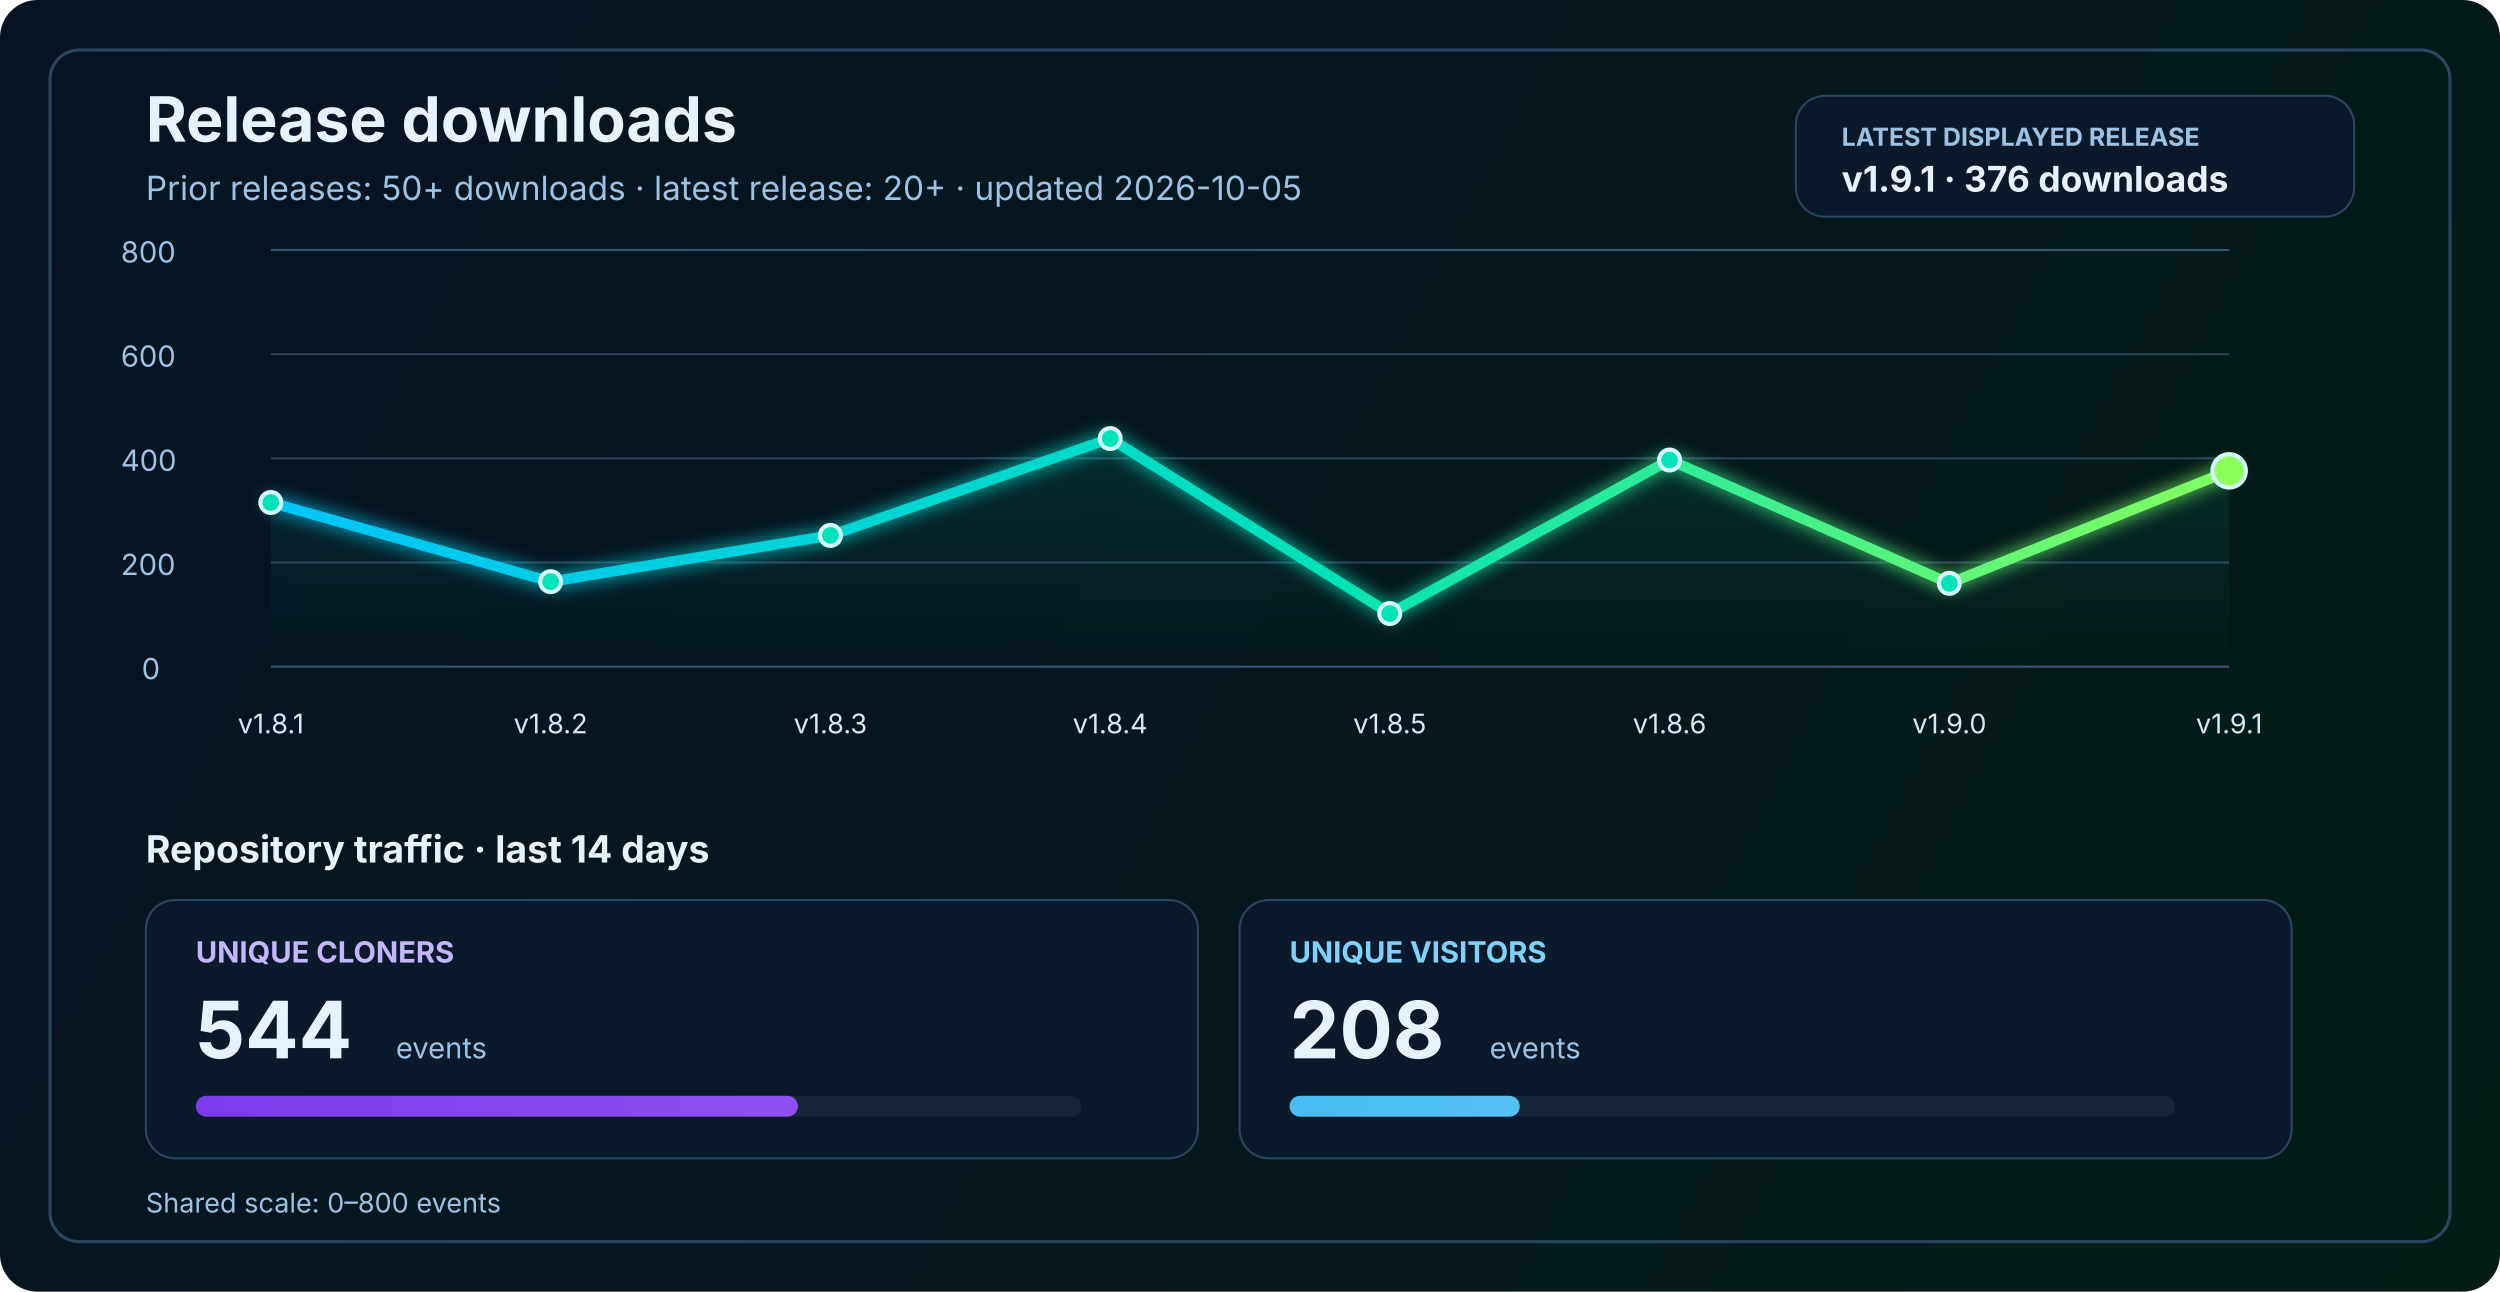
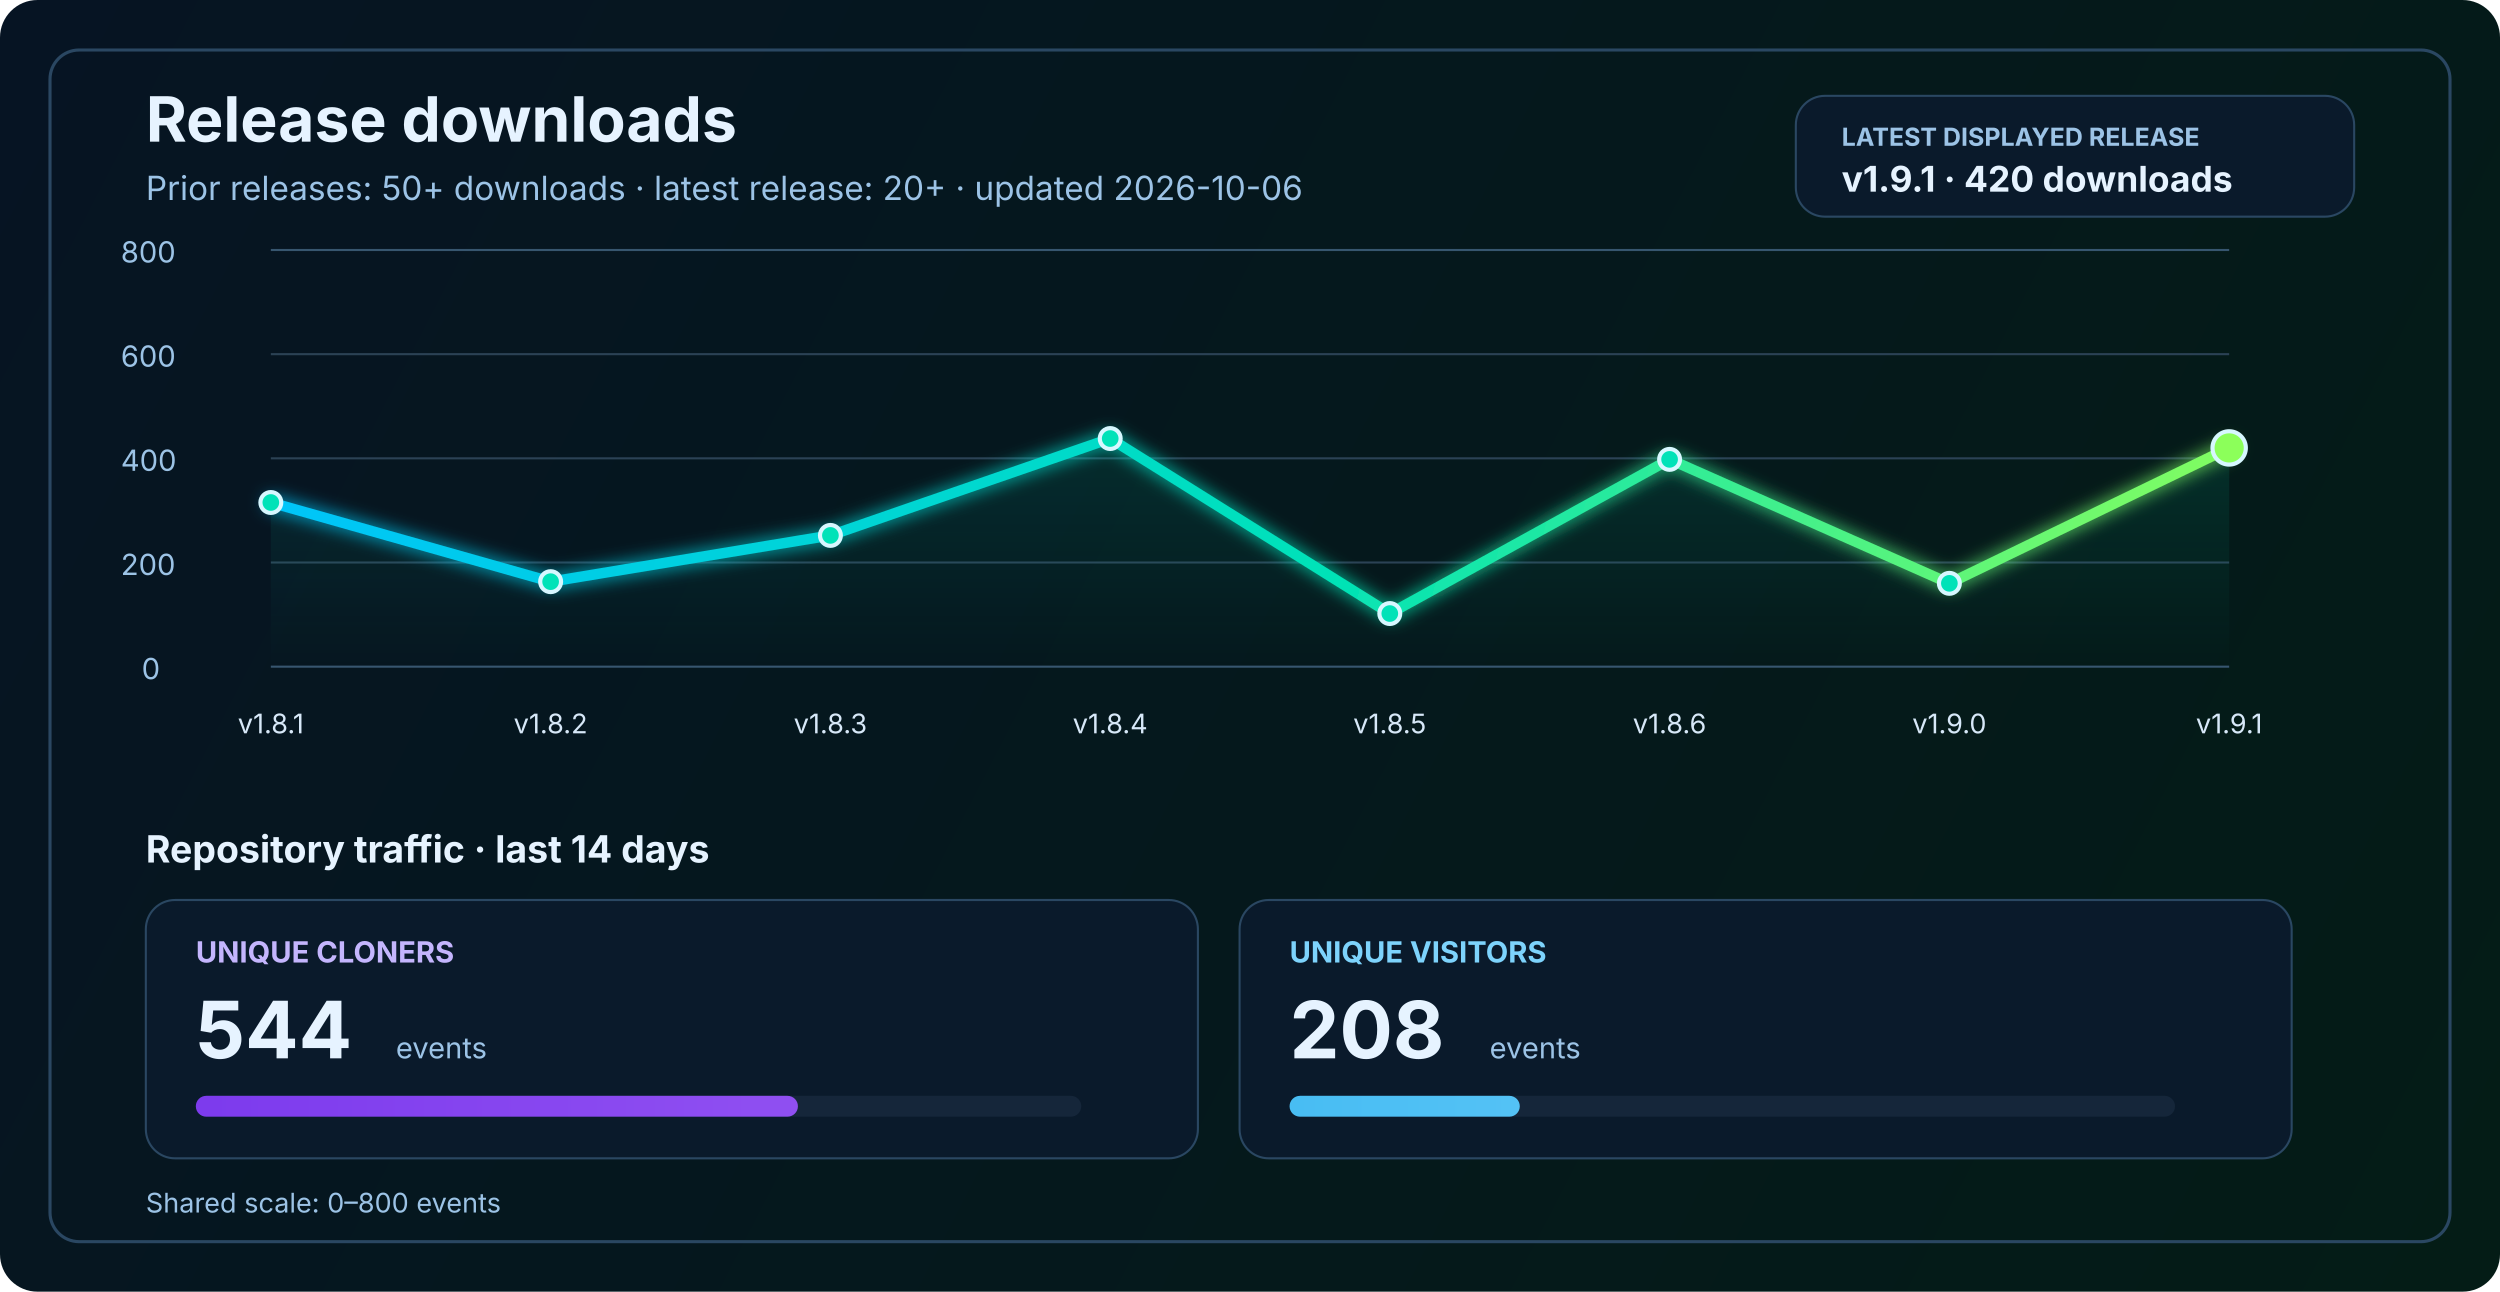
<svg xmlns="http://www.w3.org/2000/svg" width="1200" height="620" viewBox="0 0 1200 620" fill="none" role="img" aria-labelledby="title desc">
  <defs>
    <linearGradient id="bg" x1="0" y1="0" x2="1200" y2="620" gradientUnits="userSpaceOnUse">
      <stop stop-color="#061423" />
      <stop offset="1" stop-color="#041C16" />
    </linearGradient>
    <linearGradient id="line" x1="130" y1="86" x2="1070" y2="340" gradientUnits="userSpaceOnUse">
      <stop stop-color="#00C2FF" />
      <stop offset="0.55" stop-color="#00E2B8" />
      <stop offset="1" stop-color="#8CFF5A" />
    </linearGradient>
    <linearGradient id="area" x1="0" y1="120" x2="0" y2="320" gradientUnits="userSpaceOnUse">
      <stop stop-color="#00E2B8" stop-opacity="0.20" />
      <stop offset="1" stop-color="#00E2B8" stop-opacity="0" />
    </linearGradient>
    <linearGradient id="cloneFill" x1="86" y1="450" x2="1110" y2="450" gradientUnits="userSpaceOnUse">
      <stop stop-color="#7C3AED" />
      <stop offset="1" stop-color="#C084FC" />
    </linearGradient>
    <linearGradient id="viewFill" x1="86" y1="482" x2="1110" y2="482" gradientUnits="userSpaceOnUse">
      <stop stop-color="#0EA5E9" />
      <stop offset="1" stop-color="#7DD3FC" />
    </linearGradient>
    <filter id="glow" x="-50%" y="-50%" width="200%" height="200%">
      <feGaussianBlur stdDeviation="4" result="blur" />
      <feMerge>
        <feMergeNode in="blur" />
        <feMergeNode in="SourceGraphic" />
      </feMerge>
    </filter>
  </defs>
  <rect width="1200" height="620" rx="18" fill="url(#bg)" />
  <rect x="24" y="24" width="1152" height="572" rx="14" stroke="#2A4762" stroke-width="1.5" />
  <text x="70" y="68" fill="#E6F3FF" font-size="30" font-family="SF Pro Display, -apple-system, BlinkMacSystemFont, Segoe UI, sans-serif" font-weight="700">Release downloads</text>
-   <text x="70" y="96" fill="#9CC3E6" font-size="16" font-family="SF Pro Text, -apple-system, BlinkMacSystemFont, Segoe UI, sans-serif">Prior releases: 50+ downloads · latest release: 20+ · updated 2026-10-05</text>
+   <text x="70" y="96" fill="#9CC3E6" font-size="16" font-family="SF Pro Text, -apple-system, BlinkMacSystemFont, Segoe UI, sans-serif">Prior releases: 50+ downloads · latest release: 20+ · updated 2026-10-06</text>
  <rect x="862" y="46" width="268" height="58" rx="14" fill="#0A1A2B" stroke="#2A4762" stroke-width="1" />
  <text x="884" y="70" fill="#9CC3E6" font-size="12" font-family="SF Pro Text, -apple-system, BlinkMacSystemFont, Segoe UI, sans-serif" font-weight="700">LATEST DISPLAYED RELEASE</text>
-   <text x="884" y="92" fill="#E6F3FF" font-size="17" font-family="SF Pro Text, -apple-system, BlinkMacSystemFont, Segoe UI, sans-serif" font-weight="700">v1.9.1 · 376 downloads</text>
+   <text x="884" y="92" fill="#E6F3FF" font-size="17" font-family="SF Pro Text, -apple-system, BlinkMacSystemFont, Segoe UI, sans-serif" font-weight="700">v1.9.1 · 420 downloads</text>
  <line x1="130" y1="320.0" x2="1070" y2="320.0" stroke="#37566F" stroke-width="1" />
  <line x1="130" y1="270.0" x2="1070" y2="270.0" stroke="#2B4255" stroke-width="1" />
  <line x1="130" y1="220.0" x2="1070" y2="220.0" stroke="#2B4255" stroke-width="1" />
  <line x1="130" y1="170.0" x2="1070" y2="170.0" stroke="#2B4255" stroke-width="1" />
  <line x1="130" y1="120.0" x2="1070" y2="120.0" stroke="#37566F" stroke-width="1" />
  <text x="68" y="326.0" fill="#9CC3E6" font-size="14" font-family="SF Pro Text, -apple-system, BlinkMacSystemFont, Segoe UI, sans-serif">0</text>
  <text x="58" y="276.0" fill="#9CC3E6" font-size="14" font-family="SF Pro Text, -apple-system, BlinkMacSystemFont, Segoe UI, sans-serif">200</text>
  <text x="58" y="226.0" fill="#9CC3E6" font-size="14" font-family="SF Pro Text, -apple-system, BlinkMacSystemFont, Segoe UI, sans-serif">400</text>
  <text x="58" y="176.0" fill="#9CC3E6" font-size="14" font-family="SF Pro Text, -apple-system, BlinkMacSystemFont, Segoe UI, sans-serif">600</text>
  <text x="58" y="126.0" fill="#9CC3E6" font-size="14" font-family="SF Pro Text, -apple-system, BlinkMacSystemFont, Segoe UI, sans-serif">800</text>
-   <path d="M 130.0 241.2 L 264.3 279.2 L 398.6 257.0 L 532.9 210.5 L 667.1 294.5 L 801.4 220.8 L 935.7 280.0 L 1070.0 226.0 L 1070 320 L 130 320 Z" fill="url(#area)" />
-   <polyline points="130.0,241.2 264.3,279.2 398.6,257.0 532.9,210.5 667.1,294.5 801.4,220.8 935.7,280.0 1070.0,226.0" fill="none" stroke="url(#line)" stroke-width="5" stroke-linecap="round" stroke-linejoin="round" filter="url(#glow)" />
+   <path d="M 130.0 241.2 L 264.3 279.2 L 398.6 257.0 L 532.9 210.5 L 667.1 294.5 L 801.4 220.5 L 935.7 280.0 L 1070.0 215.0 L 1070 320 L 130 320 Z" fill="url(#area)" />
+   <polyline points="130.0,241.2 264.3,279.2 398.6,257.0 532.9,210.5 667.1,294.5 801.4,220.5 935.7,280.0 1070.0,215.0" fill="none" stroke="url(#line)" stroke-width="5" stroke-linecap="round" stroke-linejoin="round" filter="url(#glow)" />
  <circle cx="130.0" cy="241.2" r="5" fill="#00E2B8" stroke="#D7F7FF" stroke-width="2" />
  <circle cx="264.3" cy="279.2" r="5" fill="#00E2B8" stroke="#D7F7FF" stroke-width="2" />
  <circle cx="398.6" cy="257.0" r="5" fill="#00E2B8" stroke="#D7F7FF" stroke-width="2" />
  <circle cx="532.9" cy="210.5" r="5" fill="#00E2B8" stroke="#D7F7FF" stroke-width="2" />
  <circle cx="667.1" cy="294.5" r="5" fill="#00E2B8" stroke="#D7F7FF" stroke-width="2" />
-   <circle cx="801.4" cy="220.8" r="5" fill="#00E2B8" stroke="#D7F7FF" stroke-width="2" />
+   <circle cx="801.4" cy="220.5" r="5" fill="#00E2B8" stroke="#D7F7FF" stroke-width="2" />
  <circle cx="935.7" cy="280.0" r="5" fill="#00E2B8" stroke="#D7F7FF" stroke-width="2" />
-   <circle cx="1070.0" cy="226.0" r="8" fill="#8CFF5A" stroke="#D7F7FF" stroke-width="2" />
+   <circle cx="1070.0" cy="215.0" r="8" fill="#8CFF5A" stroke="#D7F7FF" stroke-width="2" />
  <text x="130.0" y="352" text-anchor="middle" fill="#D7E8F8" font-size="13" font-family="SF Pro Text, -apple-system, BlinkMacSystemFont, Segoe UI, sans-serif">v1.8.1</text>
  <text x="264.3" y="352" text-anchor="middle" fill="#D7E8F8" font-size="13" font-family="SF Pro Text, -apple-system, BlinkMacSystemFont, Segoe UI, sans-serif">v1.8.2</text>
  <text x="398.6" y="352" text-anchor="middle" fill="#D7E8F8" font-size="13" font-family="SF Pro Text, -apple-system, BlinkMacSystemFont, Segoe UI, sans-serif">v1.8.3</text>
  <text x="532.9" y="352" text-anchor="middle" fill="#D7E8F8" font-size="13" font-family="SF Pro Text, -apple-system, BlinkMacSystemFont, Segoe UI, sans-serif">v1.8.4</text>
  <text x="667.1" y="352" text-anchor="middle" fill="#D7E8F8" font-size="13" font-family="SF Pro Text, -apple-system, BlinkMacSystemFont, Segoe UI, sans-serif">v1.8.5</text>
  <text x="801.4" y="352" text-anchor="middle" fill="#D7E8F8" font-size="13" font-family="SF Pro Text, -apple-system, BlinkMacSystemFont, Segoe UI, sans-serif">v1.8.6</text>
  <text x="935.7" y="352" text-anchor="middle" fill="#D7E8F8" font-size="13" font-family="SF Pro Text, -apple-system, BlinkMacSystemFont, Segoe UI, sans-serif">v1.9.0</text>
  <text x="1070.0" y="352" text-anchor="middle" fill="#D7E8F8" font-size="13" font-family="SF Pro Text, -apple-system, BlinkMacSystemFont, Segoe UI, sans-serif">v1.9.1</text>
  <text x="70" y="414" fill="#E6F3FF" font-size="18" font-family="SF Pro Text, -apple-system, BlinkMacSystemFont, Segoe UI, sans-serif" font-weight="700">Repository traffic · last 14 days</text>
  <rect x="70" y="432" width="505" height="124" rx="14" fill="#0A1A2B" stroke="#2A4762" stroke-width="1" />
  <text x="94" y="462" fill="#C4B5FD" font-size="14" font-family="SF Pro Text, -apple-system, BlinkMacSystemFont, Segoe UI, sans-serif" font-weight="700">UNIQUE CLONERS</text>
  <text x="94" y="508" fill="#E6F3FF" font-size="38" font-family="SF Pro Display, -apple-system, BlinkMacSystemFont, Segoe UI, sans-serif" font-weight="700">544</text>
  <text x="190" y="508" fill="#9CC3E6" font-size="14" font-family="SF Pro Text, -apple-system, BlinkMacSystemFont, Segoe UI, sans-serif">events</text>
  <rect x="94" y="526" width="425" height="10" rx="5" fill="#15263A" />
  <rect x="94" y="526" width="289.0" height="10" rx="5" fill="url(#cloneFill)" />
  <rect x="595" y="432" width="505" height="124" rx="14" fill="#0A1A2B" stroke="#2A4762" stroke-width="1" />
  <text x="619" y="462" fill="#7DD3FC" font-size="14" font-family="SF Pro Text, -apple-system, BlinkMacSystemFont, Segoe UI, sans-serif" font-weight="700">UNIQUE VISITORS</text>
  <text x="619" y="508" fill="#E6F3FF" font-size="38" font-family="SF Pro Display, -apple-system, BlinkMacSystemFont, Segoe UI, sans-serif" font-weight="700">208</text>
  <text x="715" y="508" fill="#9CC3E6" font-size="14" font-family="SF Pro Text, -apple-system, BlinkMacSystemFont, Segoe UI, sans-serif">events</text>
  <rect x="619" y="526" width="425" height="10" rx="5" fill="#15263A" />
  <rect x="619" y="526" width="110.5" height="10" rx="5" fill="url(#viewFill)" />
  <text x="70" y="582" fill="#9CC3E6" font-size="13" font-family="SF Pro Text, -apple-system, BlinkMacSystemFont, Segoe UI, sans-serif">Shared scale: 0–800 events</text>
</svg>
